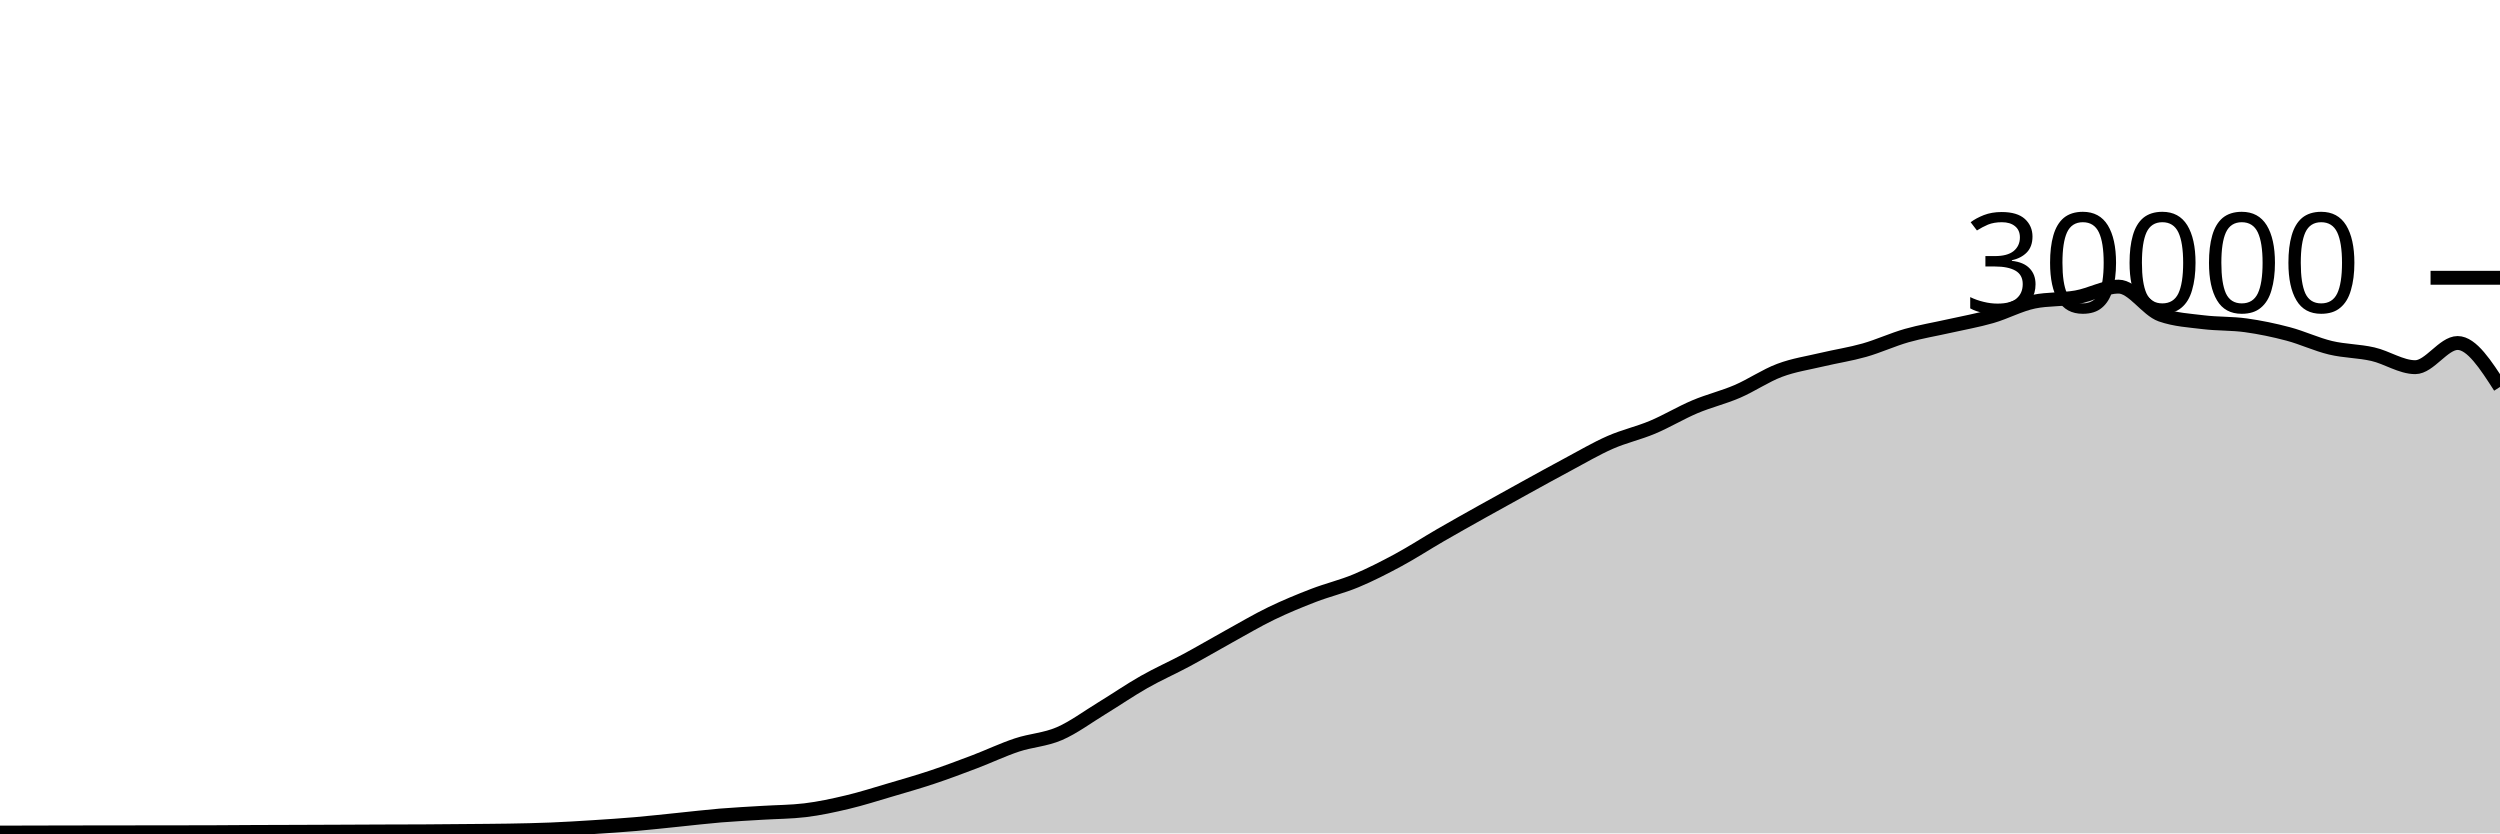
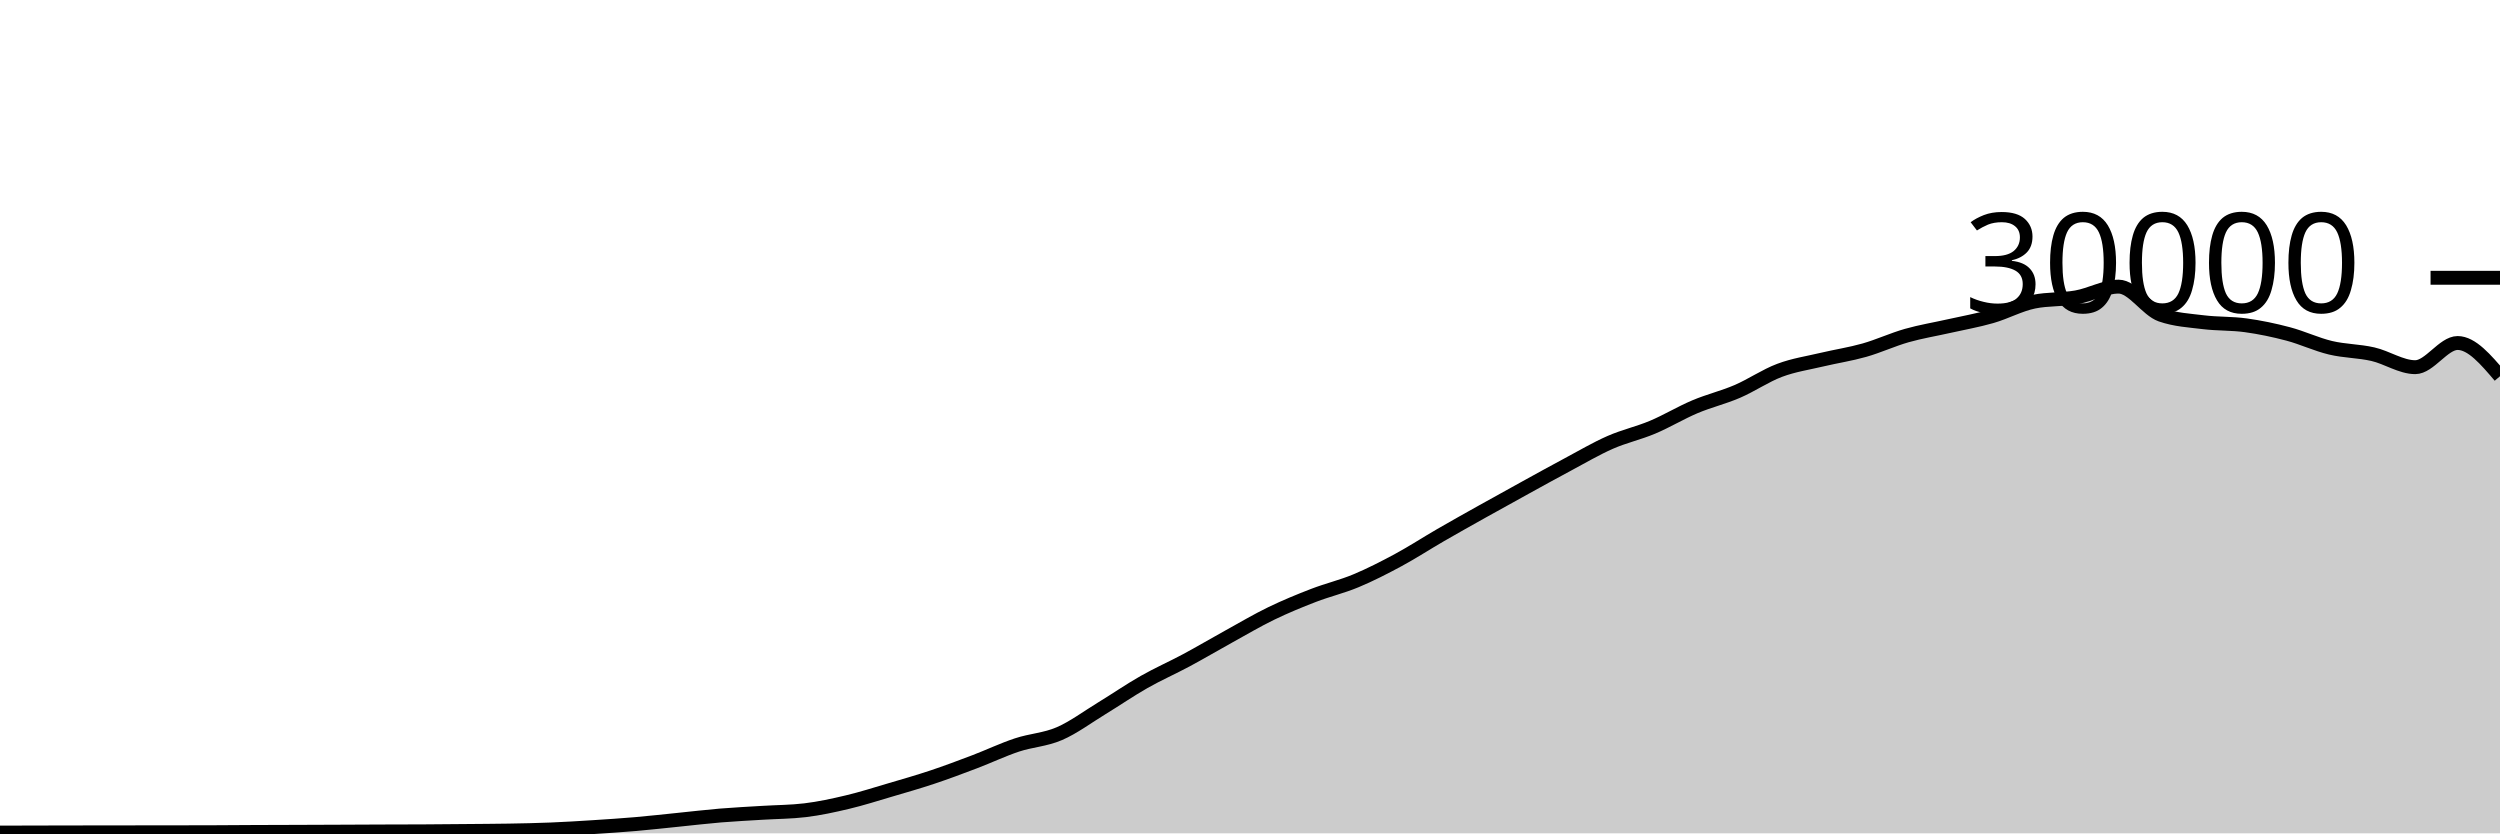
<svg xmlns="http://www.w3.org/2000/svg" viewBox="0 0 180 60">
  <g transform="translate(0,20)">
-     <path class="area" fill="rgba(0, 0, 0, 0.2)" d="M0,39.945C1.017,39.943,2.034,39.94,3.051,39.937C4.068,39.935,5.085,39.932,6.102,39.931C7.119,39.929,8.136,39.928,9.153,39.927C10.169,39.926,11.186,39.925,12.203,39.924C13.22,39.923,14.237,39.922,15.254,39.919C16.271,39.915,17.288,39.906,18.305,39.901C19.322,39.897,20.339,39.894,21.356,39.891C22.373,39.887,23.39,39.883,24.407,39.879C25.424,39.874,26.441,39.869,27.458,39.865C28.475,39.862,29.492,39.862,30.508,39.856C31.525,39.85,32.542,39.84,33.559,39.831C34.576,39.821,35.593,39.818,36.61,39.8C37.627,39.782,38.644,39.763,39.661,39.721C40.678,39.68,41.695,39.617,42.712,39.552C43.729,39.487,44.746,39.421,45.763,39.333C46.78,39.246,47.797,39.129,48.814,39.027C49.831,38.924,50.847,38.802,51.864,38.717C52.881,38.633,53.898,38.585,54.915,38.521C55.932,38.458,56.949,38.46,57.966,38.337C58.983,38.215,60,37.994,61.017,37.752C62.034,37.51,63.051,37.185,64.068,36.885C65.085,36.586,66.102,36.295,67.119,35.956C68.136,35.617,69.153,35.236,70.169,34.849C71.186,34.463,72.203,33.976,73.22,33.639C74.237,33.301,75.254,33.263,76.271,32.824C77.288,32.385,78.305,31.623,79.322,31.003C80.339,30.383,81.356,29.682,82.373,29.104C83.39,28.526,84.407,28.082,85.424,27.536C86.441,26.99,87.458,26.388,88.475,25.827C89.492,25.266,90.508,24.664,91.525,24.171C92.542,23.678,93.559,23.26,94.576,22.868C95.593,22.476,96.61,22.241,97.627,21.817C98.644,21.393,99.661,20.873,100.678,20.324C101.695,19.775,102.712,19.112,103.729,18.524C104.746,17.936,105.763,17.368,106.78,16.799C107.797,16.23,108.814,15.669,109.831,15.109C110.847,14.55,111.864,13.985,112.881,13.443C113.898,12.9,114.915,12.3,115.932,11.853C116.949,11.406,117.966,11.189,118.983,10.761C120,10.334,121.017,9.716,122.034,9.287C123.051,8.857,124.068,8.62,125.085,8.183C126.102,7.745,127.119,7.044,128.136,6.663C129.153,6.281,130.169,6.135,131.186,5.893C132.203,5.652,133.22,5.501,134.237,5.212C135.254,4.923,136.271,4.449,137.288,4.16C138.305,3.871,139.322,3.708,140.339,3.477C141.356,3.247,142.373,3.072,143.39,2.779C144.407,2.486,145.424,1.928,146.441,1.72C147.458,1.512,148.475,1.588,149.492,1.408C150.508,1.228,151.525,0.637,152.542,0.637C153.559,0.637,154.576,2.316,155.593,2.669C156.61,3.023,157.627,3.075,158.644,3.2C159.661,3.325,160.678,3.281,161.695,3.421C162.712,3.562,163.729,3.773,164.746,4.043C165.763,4.312,166.78,4.796,167.797,5.039C168.814,5.282,169.831,5.268,170.847,5.501C171.864,5.734,172.881,6.437,173.898,6.437C174.915,6.437,175.932,4.696,176.949,4.696C177.966,4.696,178.983,6.278,180,7.86L180,40C178.983,40,177.966,40,176.949,40C175.932,40,174.915,40,173.898,40C172.881,40,171.864,40,170.847,40C169.831,40,168.814,40,167.797,40C166.78,40,165.763,40,164.746,40C163.729,40,162.712,40,161.695,40C160.678,40,159.661,40,158.644,40C157.627,40,156.61,40,155.593,40C154.576,40,153.559,40,152.542,40C151.525,40,150.508,40,149.492,40C148.475,40,147.458,40,146.441,40C145.424,40,144.407,40,143.39,40C142.373,40,141.356,40,140.339,40C139.322,40,138.305,40,137.288,40C136.271,40,135.254,40,134.237,40C133.22,40,132.203,40,131.186,40C130.169,40,129.153,40,128.136,40C127.119,40,126.102,40,125.085,40C124.068,40,123.051,40,122.034,40C121.017,40,120,40,118.983,40C117.966,40,116.949,40,115.932,40C114.915,40,113.898,40,112.881,40C111.864,40,110.847,40,109.831,40C108.814,40,107.797,40,106.78,40C105.763,40,104.746,40,103.729,40C102.712,40,101.695,40,100.678,40C99.661,40,98.644,40,97.627,40C96.61,40,95.593,40,94.576,40C93.559,40,92.542,40,91.525,40C90.508,40,89.492,40,88.475,40C87.458,40,86.441,40,85.424,40C84.407,40,83.39,40,82.373,40C81.356,40,80.339,40,79.322,40C78.305,40,77.288,40,76.271,40C75.254,40,74.237,40,73.22,40C72.203,40,71.186,40,70.169,40C69.153,40,68.136,40,67.119,40C66.102,40,65.085,40,64.068,40C63.051,40,62.034,40,61.017,40C60,40,58.983,40,57.966,40C56.949,40,55.932,40,54.915,40C53.898,40,52.881,40,51.864,40C50.847,40,49.831,40,48.814,40C47.797,40,46.78,40,45.763,40C44.746,40,43.729,40,42.712,40C41.695,40,40.678,40,39.661,40C38.644,40,37.627,40,36.61,40C35.593,40,34.576,40,33.559,40C32.542,40,31.525,40,30.508,40C29.492,40,28.475,40,27.458,40C26.441,40,25.424,40,24.407,40C23.39,40,22.373,40,21.356,40C20.339,40,19.322,40,18.305,40C17.288,40,16.271,40,15.254,40C14.237,40,13.22,40,12.203,40C11.186,40,10.169,40,9.153,40C8.136,40,7.119,40,6.102,40C5.085,40,4.068,40,3.051,40C2.034,40,1.017,40,0,40Z" />
-     <path class="line" stroke="black" fill="none" d="M0,39.945C1.017,39.943,2.034,39.94,3.051,39.937C4.068,39.935,5.085,39.932,6.102,39.931C7.119,39.929,8.136,39.928,9.153,39.927C10.169,39.926,11.186,39.925,12.203,39.924C13.22,39.923,14.237,39.922,15.254,39.919C16.271,39.915,17.288,39.906,18.305,39.901C19.322,39.897,20.339,39.894,21.356,39.891C22.373,39.887,23.39,39.883,24.407,39.879C25.424,39.874,26.441,39.869,27.458,39.865C28.475,39.862,29.492,39.862,30.508,39.856C31.525,39.85,32.542,39.84,33.559,39.831C34.576,39.821,35.593,39.818,36.61,39.8C37.627,39.782,38.644,39.763,39.661,39.721C40.678,39.68,41.695,39.617,42.712,39.552C43.729,39.487,44.746,39.421,45.763,39.333C46.78,39.246,47.797,39.129,48.814,39.027C49.831,38.924,50.847,38.802,51.864,38.717C52.881,38.633,53.898,38.585,54.915,38.521C55.932,38.458,56.949,38.46,57.966,38.337C58.983,38.215,60,37.994,61.017,37.752C62.034,37.51,63.051,37.185,64.068,36.885C65.085,36.586,66.102,36.295,67.119,35.956C68.136,35.617,69.153,35.236,70.169,34.849C71.186,34.463,72.203,33.976,73.22,33.639C74.237,33.301,75.254,33.263,76.271,32.824C77.288,32.385,78.305,31.623,79.322,31.003C80.339,30.383,81.356,29.682,82.373,29.104C83.39,28.526,84.407,28.082,85.424,27.536C86.441,26.99,87.458,26.388,88.475,25.827C89.492,25.266,90.508,24.664,91.525,24.171C92.542,23.678,93.559,23.26,94.576,22.868C95.593,22.476,96.61,22.241,97.627,21.817C98.644,21.393,99.661,20.873,100.678,20.324C101.695,19.775,102.712,19.112,103.729,18.524C104.746,17.936,105.763,17.368,106.78,16.799C107.797,16.23,108.814,15.669,109.831,15.109C110.847,14.55,111.864,13.985,112.881,13.443C113.898,12.9,114.915,12.3,115.932,11.853C116.949,11.406,117.966,11.189,118.983,10.761C120,10.334,121.017,9.716,122.034,9.287C123.051,8.857,124.068,8.62,125.085,8.183C126.102,7.745,127.119,7.044,128.136,6.663C129.153,6.281,130.169,6.135,131.186,5.893C132.203,5.652,133.22,5.501,134.237,5.212C135.254,4.923,136.271,4.449,137.288,4.16C138.305,3.871,139.322,3.708,140.339,3.477C141.356,3.247,142.373,3.072,143.39,2.779C144.407,2.486,145.424,1.928,146.441,1.72C147.458,1.512,148.475,1.588,149.492,1.408C150.508,1.228,151.525,0.637,152.542,0.637C153.559,0.637,154.576,2.316,155.593,2.669C156.61,3.023,157.627,3.075,158.644,3.2C159.661,3.325,160.678,3.281,161.695,3.421C162.712,3.562,163.729,3.773,164.746,4.043C165.763,4.312,166.78,4.796,167.797,5.039C168.814,5.282,169.831,5.268,170.847,5.501C171.864,5.734,172.881,6.437,173.898,6.437C174.915,6.437,175.932,4.696,176.949,4.696C177.966,4.696,178.983,6.278,180,7.86" />
+     <path class="area" fill="rgba(0, 0, 0, 0.2)" d="M0,39.945C1.017,39.943,2.034,39.94,3.051,39.937C4.068,39.935,5.085,39.932,6.102,39.931C7.119,39.929,8.136,39.928,9.153,39.927C10.169,39.926,11.186,39.925,12.203,39.924C13.22,39.923,14.237,39.922,15.254,39.919C16.271,39.915,17.288,39.906,18.305,39.901C19.322,39.897,20.339,39.894,21.356,39.891C22.373,39.887,23.39,39.883,24.407,39.879C25.424,39.874,26.441,39.869,27.458,39.865C28.475,39.862,29.492,39.862,30.508,39.856C31.525,39.85,32.542,39.84,33.559,39.831C34.576,39.821,35.593,39.818,36.61,39.8C37.627,39.782,38.644,39.763,39.661,39.721C40.678,39.68,41.695,39.617,42.712,39.552C43.729,39.487,44.746,39.421,45.763,39.333C46.78,39.246,47.797,39.129,48.814,39.027C49.831,38.924,50.847,38.802,51.864,38.717C52.881,38.633,53.898,38.585,54.915,38.521C55.932,38.458,56.949,38.46,57.966,38.337C58.983,38.215,60,37.994,61.017,37.752C62.034,37.51,63.051,37.185,64.068,36.885C65.085,36.586,66.102,36.295,67.119,35.956C68.136,35.617,69.153,35.236,70.169,34.849C71.186,34.463,72.203,33.976,73.22,33.639C74.237,33.301,75.254,33.263,76.271,32.824C77.288,32.385,78.305,31.623,79.322,31.003C80.339,30.383,81.356,29.682,82.373,29.104C83.39,28.526,84.407,28.082,85.424,27.536C86.441,26.99,87.458,26.388,88.475,25.827C89.492,25.266,90.508,24.664,91.525,24.171C92.542,23.678,93.559,23.26,94.576,22.868C95.593,22.476,96.61,22.241,97.627,21.817C98.644,21.393,99.661,20.873,100.678,20.324C101.695,19.775,102.712,19.112,103.729,18.524C104.746,17.936,105.763,17.368,106.78,16.799C107.797,16.23,108.814,15.669,109.831,15.109C110.847,14.55,111.864,13.985,112.881,13.443C113.898,12.9,114.915,12.3,115.932,11.853C116.949,11.406,117.966,11.189,118.983,10.761C120,10.334,121.017,9.716,122.034,9.287C123.051,8.857,124.068,8.62,125.085,8.183C126.102,7.745,127.119,7.044,128.136,6.663C129.153,6.281,130.169,6.135,131.186,5.893C132.203,5.652,133.22,5.501,134.237,5.212C135.254,4.923,136.271,4.449,137.288,4.16C138.305,3.871,139.322,3.708,140.339,3.477C141.356,3.247,142.373,3.072,143.39,2.779C144.407,2.486,145.424,1.928,146.441,1.72C147.458,1.512,148.475,1.588,149.492,1.408C150.508,1.228,151.525,0.637,152.542,0.637C153.559,0.637,154.576,2.316,155.593,2.669C156.61,3.023,157.627,3.075,158.644,3.2C159.661,3.325,160.678,3.281,161.695,3.421C162.712,3.562,163.729,3.773,164.746,4.043C165.763,4.312,166.78,4.796,167.797,5.039C168.814,5.282,169.831,5.268,170.847,5.501C171.864,5.734,172.881,6.437,173.898,6.437C174.915,6.437,175.932,4.696,176.949,4.696C177.966,4.696,178.983,5.893,180,7.089L180,40C178.983,40,177.966,40,176.949,40C175.932,40,174.915,40,173.898,40C172.881,40,171.864,40,170.847,40C169.831,40,168.814,40,167.797,40C166.78,40,165.763,40,164.746,40C163.729,40,162.712,40,161.695,40C160.678,40,159.661,40,158.644,40C157.627,40,156.61,40,155.593,40C154.576,40,153.559,40,152.542,40C151.525,40,150.508,40,149.492,40C148.475,40,147.458,40,146.441,40C145.424,40,144.407,40,143.39,40C142.373,40,141.356,40,140.339,40C139.322,40,138.305,40,137.288,40C136.271,40,135.254,40,134.237,40C133.22,40,132.203,40,131.186,40C130.169,40,129.153,40,128.136,40C127.119,40,126.102,40,125.085,40C124.068,40,123.051,40,122.034,40C121.017,40,120,40,118.983,40C117.966,40,116.949,40,115.932,40C114.915,40,113.898,40,112.881,40C111.864,40,110.847,40,109.831,40C108.814,40,107.797,40,106.78,40C105.763,40,104.746,40,103.729,40C102.712,40,101.695,40,100.678,40C99.661,40,98.644,40,97.627,40C96.61,40,95.593,40,94.576,40C93.559,40,92.542,40,91.525,40C90.508,40,89.492,40,88.475,40C87.458,40,86.441,40,85.424,40C84.407,40,83.39,40,82.373,40C81.356,40,80.339,40,79.322,40C78.305,40,77.288,40,76.271,40C75.254,40,74.237,40,73.22,40C72.203,40,71.186,40,70.169,40C69.153,40,68.136,40,67.119,40C66.102,40,65.085,40,64.068,40C63.051,40,62.034,40,61.017,40C60,40,58.983,40,57.966,40C56.949,40,55.932,40,54.915,40C53.898,40,52.881,40,51.864,40C50.847,40,49.831,40,48.814,40C47.797,40,46.78,40,45.763,40C44.746,40,43.729,40,42.712,40C41.695,40,40.678,40,39.661,40C38.644,40,37.627,40,36.61,40C35.593,40,34.576,40,33.559,40C32.542,40,31.525,40,30.508,40C29.492,40,28.475,40,27.458,40C26.441,40,25.424,40,24.407,40C23.39,40,22.373,40,21.356,40C20.339,40,19.322,40,18.305,40C17.288,40,16.271,40,15.254,40C14.237,40,13.22,40,12.203,40C11.186,40,10.169,40,9.153,40C8.136,40,7.119,40,6.102,40C5.085,40,4.068,40,3.051,40C2.034,40,1.017,40,0,40Z" />
+     <path class="line" stroke="black" fill="none" d="M0,39.945C1.017,39.943,2.034,39.94,3.051,39.937C4.068,39.935,5.085,39.932,6.102,39.931C7.119,39.929,8.136,39.928,9.153,39.927C10.169,39.926,11.186,39.925,12.203,39.924C13.22,39.923,14.237,39.922,15.254,39.919C16.271,39.915,17.288,39.906,18.305,39.901C19.322,39.897,20.339,39.894,21.356,39.891C22.373,39.887,23.39,39.883,24.407,39.879C25.424,39.874,26.441,39.869,27.458,39.865C28.475,39.862,29.492,39.862,30.508,39.856C31.525,39.85,32.542,39.84,33.559,39.831C34.576,39.821,35.593,39.818,36.61,39.8C37.627,39.782,38.644,39.763,39.661,39.721C40.678,39.68,41.695,39.617,42.712,39.552C43.729,39.487,44.746,39.421,45.763,39.333C46.78,39.246,47.797,39.129,48.814,39.027C49.831,38.924,50.847,38.802,51.864,38.717C52.881,38.633,53.898,38.585,54.915,38.521C55.932,38.458,56.949,38.46,57.966,38.337C58.983,38.215,60,37.994,61.017,37.752C62.034,37.51,63.051,37.185,64.068,36.885C65.085,36.586,66.102,36.295,67.119,35.956C68.136,35.617,69.153,35.236,70.169,34.849C71.186,34.463,72.203,33.976,73.22,33.639C74.237,33.301,75.254,33.263,76.271,32.824C77.288,32.385,78.305,31.623,79.322,31.003C80.339,30.383,81.356,29.682,82.373,29.104C83.39,28.526,84.407,28.082,85.424,27.536C86.441,26.99,87.458,26.388,88.475,25.827C89.492,25.266,90.508,24.664,91.525,24.171C92.542,23.678,93.559,23.26,94.576,22.868C95.593,22.476,96.61,22.241,97.627,21.817C98.644,21.393,99.661,20.873,100.678,20.324C101.695,19.775,102.712,19.112,103.729,18.524C104.746,17.936,105.763,17.368,106.78,16.799C107.797,16.23,108.814,15.669,109.831,15.109C110.847,14.55,111.864,13.985,112.881,13.443C113.898,12.9,114.915,12.3,115.932,11.853C116.949,11.406,117.966,11.189,118.983,10.761C120,10.334,121.017,9.716,122.034,9.287C123.051,8.857,124.068,8.62,125.085,8.183C126.102,7.745,127.119,7.044,128.136,6.663C129.153,6.281,130.169,6.135,131.186,5.893C132.203,5.652,133.22,5.501,134.237,5.212C135.254,4.923,136.271,4.449,137.288,4.16C138.305,3.871,139.322,3.708,140.339,3.477C141.356,3.247,142.373,3.072,143.39,2.779C144.407,2.486,145.424,1.928,146.441,1.72C147.458,1.512,148.475,1.588,149.492,1.408C150.508,1.228,151.525,0.637,152.542,0.637C153.559,0.637,154.576,2.316,155.593,2.669C156.61,3.023,157.627,3.075,158.644,3.2C159.661,3.325,160.678,3.281,161.695,3.421C162.712,3.562,163.729,3.773,164.746,4.043C165.763,4.312,166.78,4.796,167.797,5.039C168.814,5.282,169.831,5.268,170.847,5.501C171.864,5.734,172.881,6.437,173.898,6.437C174.915,6.437,175.932,4.696,176.949,4.696C177.966,4.696,178.983,5.893,180,7.089" />
    <path class="axis-ceiling" stroke-width="1" stroke="black" fill="none" d="M175,0L180,0" />
    <text class="axis-ceiling-label" font-family="sans-serif" text-anchor="end" font-size="10px" x="170" y="2.5">30000</text>
  </g>
</svg>
